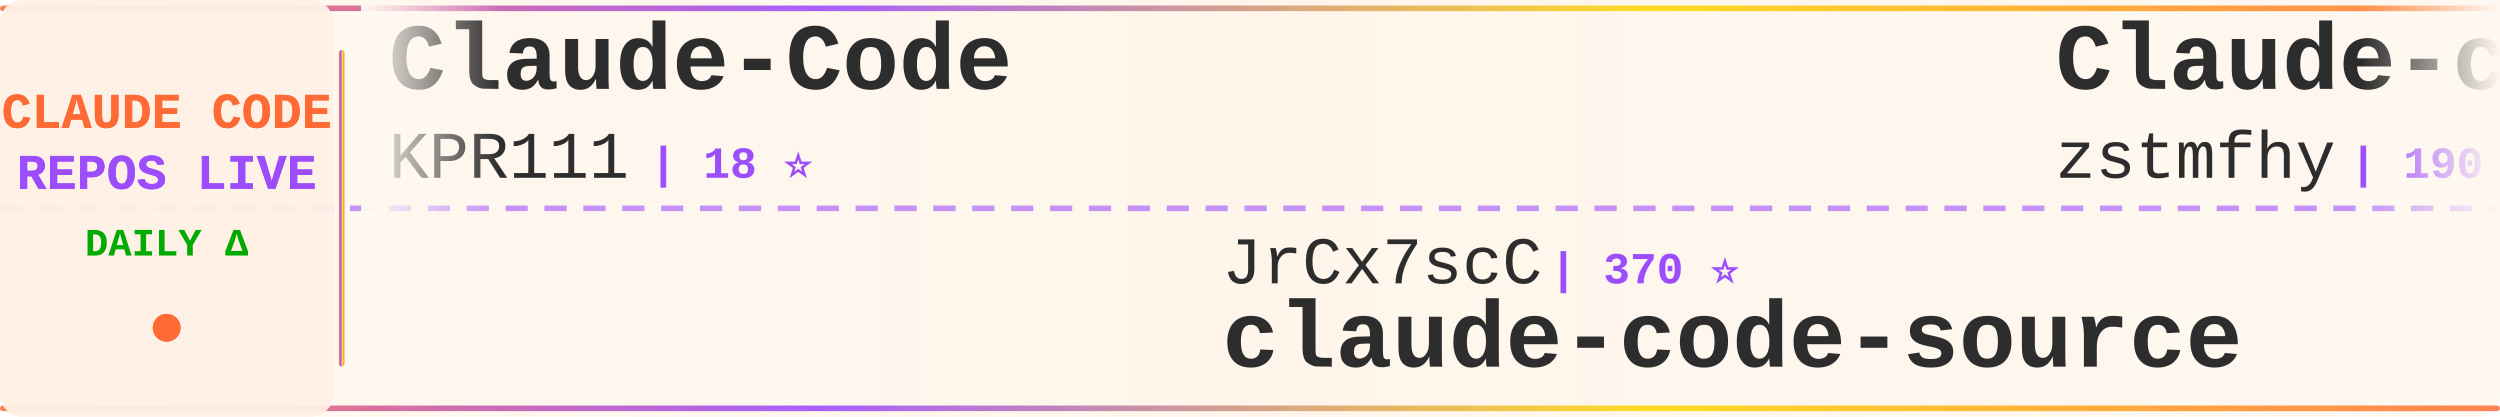
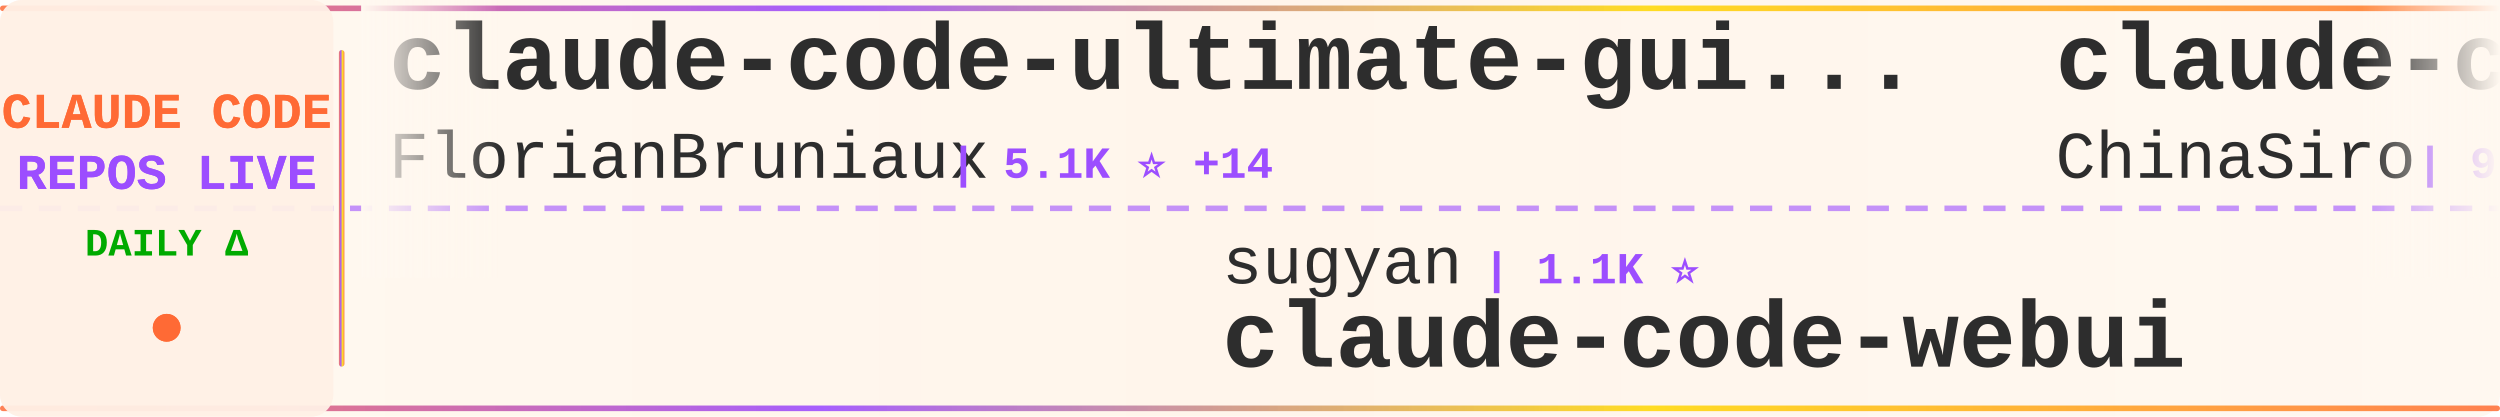
<svg xmlns="http://www.w3.org/2000/svg" width="900" height="150">
  <defs>
    <linearGradient id="tickerBg" x1="0%" y1="0%" x2="100%" y2="0%">
      <stop offset="0%" style="stop-color:#fff8f0;stop-opacity:0.98" />
      <stop offset="50%" style="stop-color:#fff5eb;stop-opacity:1" />
      <stop offset="100%" style="stop-color:#fff8f0;stop-opacity:0.98" />
    </linearGradient>
    <linearGradient id="borderGrad" x1="0%" y1="0%" x2="100%" y2="0%">
      <stop offset="0%" style="stop-color:#FF6B35;stop-opacity:0.85">
        <animate attributeName="stop-opacity" values="0.85;1;0.85" dur="2s" repeatCount="indefinite" />
      </stop>
      <stop offset="33%" style="stop-color:#9C4EFF;stop-opacity:0.9">
        <animate attributeName="stop-opacity" values="0.9;1;0.9" dur="2.2s" repeatCount="indefinite" />
      </stop>
      <stop offset="66%" style="stop-color:#FFD700;stop-opacity:0.85">
        <animate attributeName="stop-opacity" values="0.85;1;0.85" dur="1.8s" repeatCount="indefinite" />
      </stop>
      <stop offset="100%" style="stop-color:#FF6B35;stop-opacity:0.85">
        <animate attributeName="stop-opacity" values="0.85;1;0.85" dur="2s" repeatCount="indefinite" />
      </stop>
    </linearGradient>
    <filter id="textGlow">
      <feGaussianBlur stdDeviation="0.15" result="coloredBlur" />
      <feMerge>
        <feMergeNode in="coloredBlur" />
        <feMergeNode in="SourceGraphic" />
      </feMerge>
    </filter>
    <filter id="metricGlow">
      <feGaussianBlur stdDeviation="0.2" result="coloredBlur" />
      <feMerge>
        <feMergeNode in="coloredBlur" />
        <feMergeNode in="SourceGraphic" />
      </feMerge>
    </filter>
    <linearGradient id="leftFade" x1="0%" y1="0%" x2="100%" y2="0%">
      <stop offset="0%" style="stop-color:#fff8f0;stop-opacity:1" />
      <stop offset="100%" style="stop-color:#fff8f0;stop-opacity:0" />
    </linearGradient>
    <linearGradient id="rightFade" x1="0%" y1="0%" x2="100%" y2="0%">
      <stop offset="0%" style="stop-color:#fff8f0;stop-opacity:0" />
      <stop offset="100%" style="stop-color:#fff8f0;stop-opacity:1" />
    </linearGradient>
  </defs>
  <rect width="900" height="150" fill="url(#tickerBg)" rx="8" />
  <rect x="0" y="2" width="900" height="2" fill="url(#borderGrad)" rx="1" />
  <rect x="0" y="146" width="900" height="2" fill="url(#borderGrad)" rx="1" />
  <line x1="0" y1="75" x2="900" y2="75" stroke="#9C4EFF" stroke-width="2" stroke-dasharray="8 6" opacity="0.6" />
  <rect x="0" y="0" width="120" height="150" fill="#fff0e6" opacity="0.95" rx="8" />
  <text x="60" y="46" font-family="'Courier New', monospace" font-size="18" font-weight="bold" fill="#FF6B35" text-anchor="middle" filter="url(#textGlow)">
    CLAUDE CODE
  </text>
  <text x="60" y="68" font-family="'Courier New', monospace" font-size="18" font-weight="bold" fill="#9C4EFF" text-anchor="middle" filter="url(#textGlow)">
    REPOS LIVE
  </text>
  <text x="60" y="92" font-family="'Courier New', monospace" font-size="14" font-weight="bold" fill="#00aa00" text-anchor="middle">
    DAILY Δ
  </text>
  <circle cx="60" cy="118" r="5" fill="#FF6B35" filter="url(#metricGlow)">
    <animate attributeName="r" values="4;6;4" dur="1.5s" repeatCount="indefinite" />
    <animate attributeName="opacity" values="0.6;1;0.6" dur="1.5s" repeatCount="indefinite" />
  </circle>
  <rect x="122" y="18" width="2" height="114" fill="url(#borderGrad)" rx="1" />
  <clipPath id="tickerClip">
    <rect x="130" y="0" width="770" height="150" />
  </clipPath>
  <g clip-path="url(#tickerClip)">
    <g id="tickerItems">
      <animateTransform attributeName="transform" attributeType="XML" type="translate" from="0 0" to="-3000 0" dur="54s" repeatCount="indefinite" />
      <g transform="translate(0, 0)">
-         <text x="140" y="32" font-family="'Courier New', monospace" font-size="34" font-weight="bold" fill="#2d2d2d">Claude-Code</text>
-         <text x="140" y="64" font-family="'Courier New', monospace" font-size="24" font-weight="normal" fill="#2d2d2d" opacity="1.0">KPR111</text>
-         <text x="234" y="64" font-family="'Courier New', monospace" font-size="16" font-weight="bold" fill="#9C4EFF"> | 18 ⭐</text>
+         <text x="140" y="32" font-family="'Courier New', monospace" font-size="34" font-weight="bold" fill="#2d2d2d">claude-code-ultimate-gui...</text>
+         <text x="140" y="64" font-family="'Courier New', monospace" font-size="24" font-weight="normal" fill="#2d2d2d" opacity="1.0">FlorianBruniaux</text>
+         <text x="342" y="64" font-family="'Courier New', monospace" font-size="16" font-weight="bold" fill="#9C4EFF"> | 5.1K ⭐ +14</text>
      </g>
      <g transform="translate(300, 0)">
-         <text x="140" y="102" font-family="'Courier New', monospace" font-size="24" font-weight="normal" fill="#2d2d2d" opacity="1.0">JrCx7scC</text>
-         <text x="258" y="102" font-family="'Courier New', monospace" font-size="16" font-weight="bold" fill="#9C4EFF"> | 370 ⭐</text>
-         <text x="140" y="132" font-family="'Courier New', monospace" font-size="34" font-weight="bold" fill="#2d2d2d">claude-code-source</text>
-       </g>
-       <g transform="translate(600, 0)">
-         <text x="140" y="32" font-family="'Courier New', monospace" font-size="34" font-weight="bold" fill="#2d2d2d">Claude-code</text>
-         <text x="140" y="64" font-family="'Courier New', monospace" font-size="24" font-weight="normal" fill="#2d2d2d" opacity="1.0">zstmfhy</text>
-         <text x="246" y="64" font-family="'Courier New', monospace" font-size="16" font-weight="bold" fill="#9C4EFF"> | 190 ⭐</text>
-       </g>
-       <g transform="translate(900, 0)">
        <text x="140" y="102" font-family="'Courier New', monospace" font-size="24" font-weight="normal" fill="#2d2d2d" opacity="1.0">sugyan</text>
        <text x="234" y="102" font-family="'Courier New', monospace" font-size="16" font-weight="bold" fill="#9C4EFF"> | 1.1K ⭐</text>
        <text x="140" y="132" font-family="'Courier New', monospace" font-size="34" font-weight="bold" fill="#2d2d2d">claude-code-webui</text>
      </g>
+       <g transform="translate(600, 0)">
+         <text x="140" y="32" font-family="'Courier New', monospace" font-size="34" font-weight="bold" fill="#2d2d2d">claude-code-sourcemap</text>
+         <text x="140" y="64" font-family="'Courier New', monospace" font-size="24" font-weight="normal" fill="#2d2d2d" opacity="1.0">ChinaSiro</text>
+         <text x="270" y="64" font-family="'Courier New', monospace" font-size="16" font-weight="bold" fill="#9C4EFF"> | 9.4K ⭐ +6</text>
+       </g>
+       <g transform="translate(900, 0)">
+         <text x="140" y="102" font-family="'Courier New', monospace" font-size="24" font-weight="normal" fill="#2d2d2d" opacity="1.0">ghuntley</text>
+         <text x="258" y="102" font-family="'Courier New', monospace" font-size="16" font-weight="bold" fill="#9C4EFF"> | 985 ⭐</text>
+         <text x="140" y="132" font-family="'Courier New', monospace" font-size="34" font-weight="bold" fill="#2d2d2d">claude-code-source-code-...</text>
+       </g>
      <g transform="translate(1200, 0)">
-         <text x="140" y="32" font-family="'Courier New', monospace" font-size="34" font-weight="bold" fill="#2d2d2d">awesome-claude-code-suba...</text>
-         <text x="140" y="64" font-family="'Courier New', monospace" font-size="24" font-weight="normal" fill="#2d2d2d" opacity="1.0">VoltAgent</text>
-         <text x="270" y="64" font-family="'Courier New', monospace" font-size="16" font-weight="bold" fill="#9C4EFF"> | 22.0K ⭐ +71</text>
+         <text x="140" y="32" font-family="'Courier New', monospace" font-size="34" font-weight="bold" fill="#2d2d2d">claude-code-security-rev...</text>
+         <text x="140" y="64" font-family="'Courier New', monospace" font-size="24" font-weight="normal" fill="#2d2d2d" opacity="1.0">anthropics</text>
+         <text x="282" y="64" font-family="'Courier New', monospace" font-size="16" font-weight="bold" fill="#9C4EFF"> | 5.3K ⭐ +8</text>
      </g>
      <g transform="translate(1500, 0)">
-         <text x="140" y="102" font-family="'Courier New', monospace" font-size="24" font-weight="normal" fill="#2d2d2d" opacity="1.0">feiskyer</text>
-         <text x="258" y="102" font-family="'Courier New', monospace" font-size="16" font-weight="bold" fill="#9C4EFF"> | 1.6K ⭐</text>
-         <text x="140" y="132" font-family="'Courier New', monospace" font-size="34" font-weight="bold" fill="#2d2d2d">claude-code-settings</text>
+         <text x="140" y="102" font-family="'Courier New', monospace" font-size="24" font-weight="normal" fill="#2d2d2d" opacity="1.0">ykdojo</text>
+         <text x="234" y="102" font-family="'Courier New', monospace" font-size="16" font-weight="bold" fill="#9C4EFF"> | 8.8K ⭐ +23</text>
+         <text x="140" y="132" font-family="'Courier New', monospace" font-size="34" font-weight="bold" fill="#2d2d2d">claude-code-tips</text>
      </g>
      <g transform="translate(1800, 0)">
-         <text x="140" y="32" font-family="'Courier New', monospace" font-size="34" font-weight="bold" fill="#2d2d2d">claude-code-showcase</text>
-         <text x="140" y="64" font-family="'Courier New', monospace" font-size="24" font-weight="normal" fill="#2d2d2d" opacity="1.0">ChrisWiles</text>
-         <text x="282" y="64" font-family="'Courier New', monospace" font-size="16" font-weight="bold" fill="#9C4EFF"> | 6.0K ⭐ +5</text>
+         <text x="140" y="32" font-family="'Courier New', monospace" font-size="34" font-weight="bold" fill="#2d2d2d">claude-code-settings</text>
+         <text x="140" y="64" font-family="'Courier New', monospace" font-size="24" font-weight="normal" fill="#2d2d2d" opacity="1.0">feiskyer</text>
+         <text x="258" y="64" font-family="'Courier New', monospace" font-size="16" font-weight="bold" fill="#9C4EFF"> | 1.6K ⭐ +2</text>
      </g>
      <g transform="translate(2100, 0)">
-         <text x="140" y="102" font-family="'Courier New', monospace" font-size="24" font-weight="normal" fill="#2d2d2d" opacity="1.0">disler</text>
-         <text x="234" y="102" font-family="'Courier New', monospace" font-size="16" font-weight="bold" fill="#9C4EFF"> | 1.4K ⭐ +5</text>
-         <text x="140" y="132" font-family="'Courier New', monospace" font-size="34" font-weight="bold" fill="#2d2d2d">pi-vs-claude-code</text>
+         <text x="140" y="102" font-family="'Courier New', monospace" font-size="24" font-weight="normal" fill="#2d2d2d" opacity="1.0">1rgs</text>
+         <text x="210" y="102" font-family="'Courier New', monospace" font-size="16" font-weight="bold" fill="#9C4EFF"> | 3.6K ⭐ +3</text>
+         <text x="140" y="132" font-family="'Courier New', monospace" font-size="34" font-weight="bold" fill="#2d2d2d">claude-code-proxy</text>
      </g>
      <g transform="translate(2400, 0)">
-         <text x="140" y="32" font-family="'Courier New', monospace" font-size="34" font-weight="bold" fill="#2d2d2d">Auto-claude-code-researc...</text>
-         <text x="140" y="64" font-family="'Courier New', monospace" font-size="24" font-weight="normal" fill="#2d2d2d" opacity="1.0">wanshuiyin</text>
-         <text x="282" y="64" font-family="'Courier New', monospace" font-size="16" font-weight="bold" fill="#9C4EFF"> | 12.3K ⭐ +75</text>
+         <text x="140" y="32" font-family="'Courier New', monospace" font-size="34" font-weight="bold" fill="#2d2d2d">claude-code-rust</text>
+         <text x="140" y="64" font-family="'Courier New', monospace" font-size="24" font-weight="normal" fill="#2d2d2d" opacity="1.0">lorryjovens-hub</text>
+         <text x="342" y="64" font-family="'Courier New', monospace" font-size="16" font-weight="bold" fill="#9C4EFF"> | 1.6K ⭐ +1</text>
      </g>
      <g transform="translate(2700, 0)">
-         <text x="140" y="102" font-family="'Courier New', monospace" font-size="24" font-weight="normal" fill="#2d2d2d" opacity="1.0">ykdojo</text>
-         <text x="234" y="102" font-family="'Courier New', monospace" font-size="16" font-weight="bold" fill="#9C4EFF"> | 8.8K ⭐ +25</text>
-         <text x="140" y="132" font-family="'Courier New', monospace" font-size="34" font-weight="bold" fill="#2d2d2d">claude-code-tips</text>
+         <text x="140" y="102" font-family="'Courier New', monospace" font-size="24" font-weight="normal" fill="#2d2d2d" opacity="1.0">oboard</text>
+         <text x="234" y="102" font-family="'Courier New', monospace" font-size="16" font-weight="bold" fill="#9C4EFF"> | 3.2K ⭐</text>
+         <text x="140" y="132" font-family="'Courier New', monospace" font-size="34" font-weight="bold" fill="#2d2d2d">claude-code-rev</text>
      </g>
      <g transform="translate(3000, 0)">
-         <text x="140" y="32" font-family="'Courier New', monospace" font-size="34" font-weight="bold" fill="#2d2d2d">Claude-Code</text>
-         <text x="140" y="64" font-family="'Courier New', monospace" font-size="24" font-weight="normal" fill="#2d2d2d" opacity="1.0">KPR111</text>
-         <text x="234" y="64" font-family="'Courier New', monospace" font-size="16" font-weight="bold" fill="#9C4EFF"> | 18 ⭐</text>
+         <text x="140" y="32" font-family="'Courier New', monospace" font-size="34" font-weight="bold" fill="#2d2d2d">claude-code-ultimate-gui...</text>
+         <text x="140" y="64" font-family="'Courier New', monospace" font-size="24" font-weight="normal" fill="#2d2d2d" opacity="1.0">FlorianBruniaux</text>
+         <text x="342" y="64" font-family="'Courier New', monospace" font-size="16" font-weight="bold" fill="#9C4EFF"> | 5.1K ⭐ +14</text>
      </g>
      <g transform="translate(3300, 0)">
-         <text x="140" y="102" font-family="'Courier New', monospace" font-size="24" font-weight="normal" fill="#2d2d2d" opacity="1.0">JrCx7scC</text>
-         <text x="258" y="102" font-family="'Courier New', monospace" font-size="16" font-weight="bold" fill="#9C4EFF"> | 370 ⭐</text>
-         <text x="140" y="132" font-family="'Courier New', monospace" font-size="34" font-weight="bold" fill="#2d2d2d">claude-code-source</text>
-       </g>
-       <g transform="translate(3600, 0)">
-         <text x="140" y="32" font-family="'Courier New', monospace" font-size="34" font-weight="bold" fill="#2d2d2d">Claude-code</text>
-         <text x="140" y="64" font-family="'Courier New', monospace" font-size="24" font-weight="normal" fill="#2d2d2d" opacity="1.0">zstmfhy</text>
-         <text x="246" y="64" font-family="'Courier New', monospace" font-size="16" font-weight="bold" fill="#9C4EFF"> | 190 ⭐</text>
-       </g>
-       <g transform="translate(3900, 0)">
        <text x="140" y="102" font-family="'Courier New', monospace" font-size="24" font-weight="normal" fill="#2d2d2d" opacity="1.0">sugyan</text>
        <text x="234" y="102" font-family="'Courier New', monospace" font-size="16" font-weight="bold" fill="#9C4EFF"> | 1.1K ⭐</text>
        <text x="140" y="132" font-family="'Courier New', monospace" font-size="34" font-weight="bold" fill="#2d2d2d">claude-code-webui</text>
+       </g>
+       <g transform="translate(3600, 0)">
+         <text x="140" y="32" font-family="'Courier New', monospace" font-size="34" font-weight="bold" fill="#2d2d2d">claude-code-sourcemap</text>
+         <text x="140" y="64" font-family="'Courier New', monospace" font-size="24" font-weight="normal" fill="#2d2d2d" opacity="1.0">ChinaSiro</text>
+         <text x="270" y="64" font-family="'Courier New', monospace" font-size="16" font-weight="bold" fill="#9C4EFF"> | 9.4K ⭐ +6</text>
+       </g>
+       <g transform="translate(3900, 0)">
+         <text x="140" y="102" font-family="'Courier New', monospace" font-size="24" font-weight="normal" fill="#2d2d2d" opacity="1.0">ghuntley</text>
+         <text x="258" y="102" font-family="'Courier New', monospace" font-size="16" font-weight="bold" fill="#9C4EFF"> | 985 ⭐</text>
+         <text x="140" y="132" font-family="'Courier New', monospace" font-size="34" font-weight="bold" fill="#2d2d2d">claude-code-source-code-...</text>
      </g>
    </g>
  </g>
  <rect x="130" y="0" width="50" height="100" fill="url(#leftFade)" />
  <rect x="850" y="0" width="50" height="100" fill="url(#rightFade)" />
</svg>
